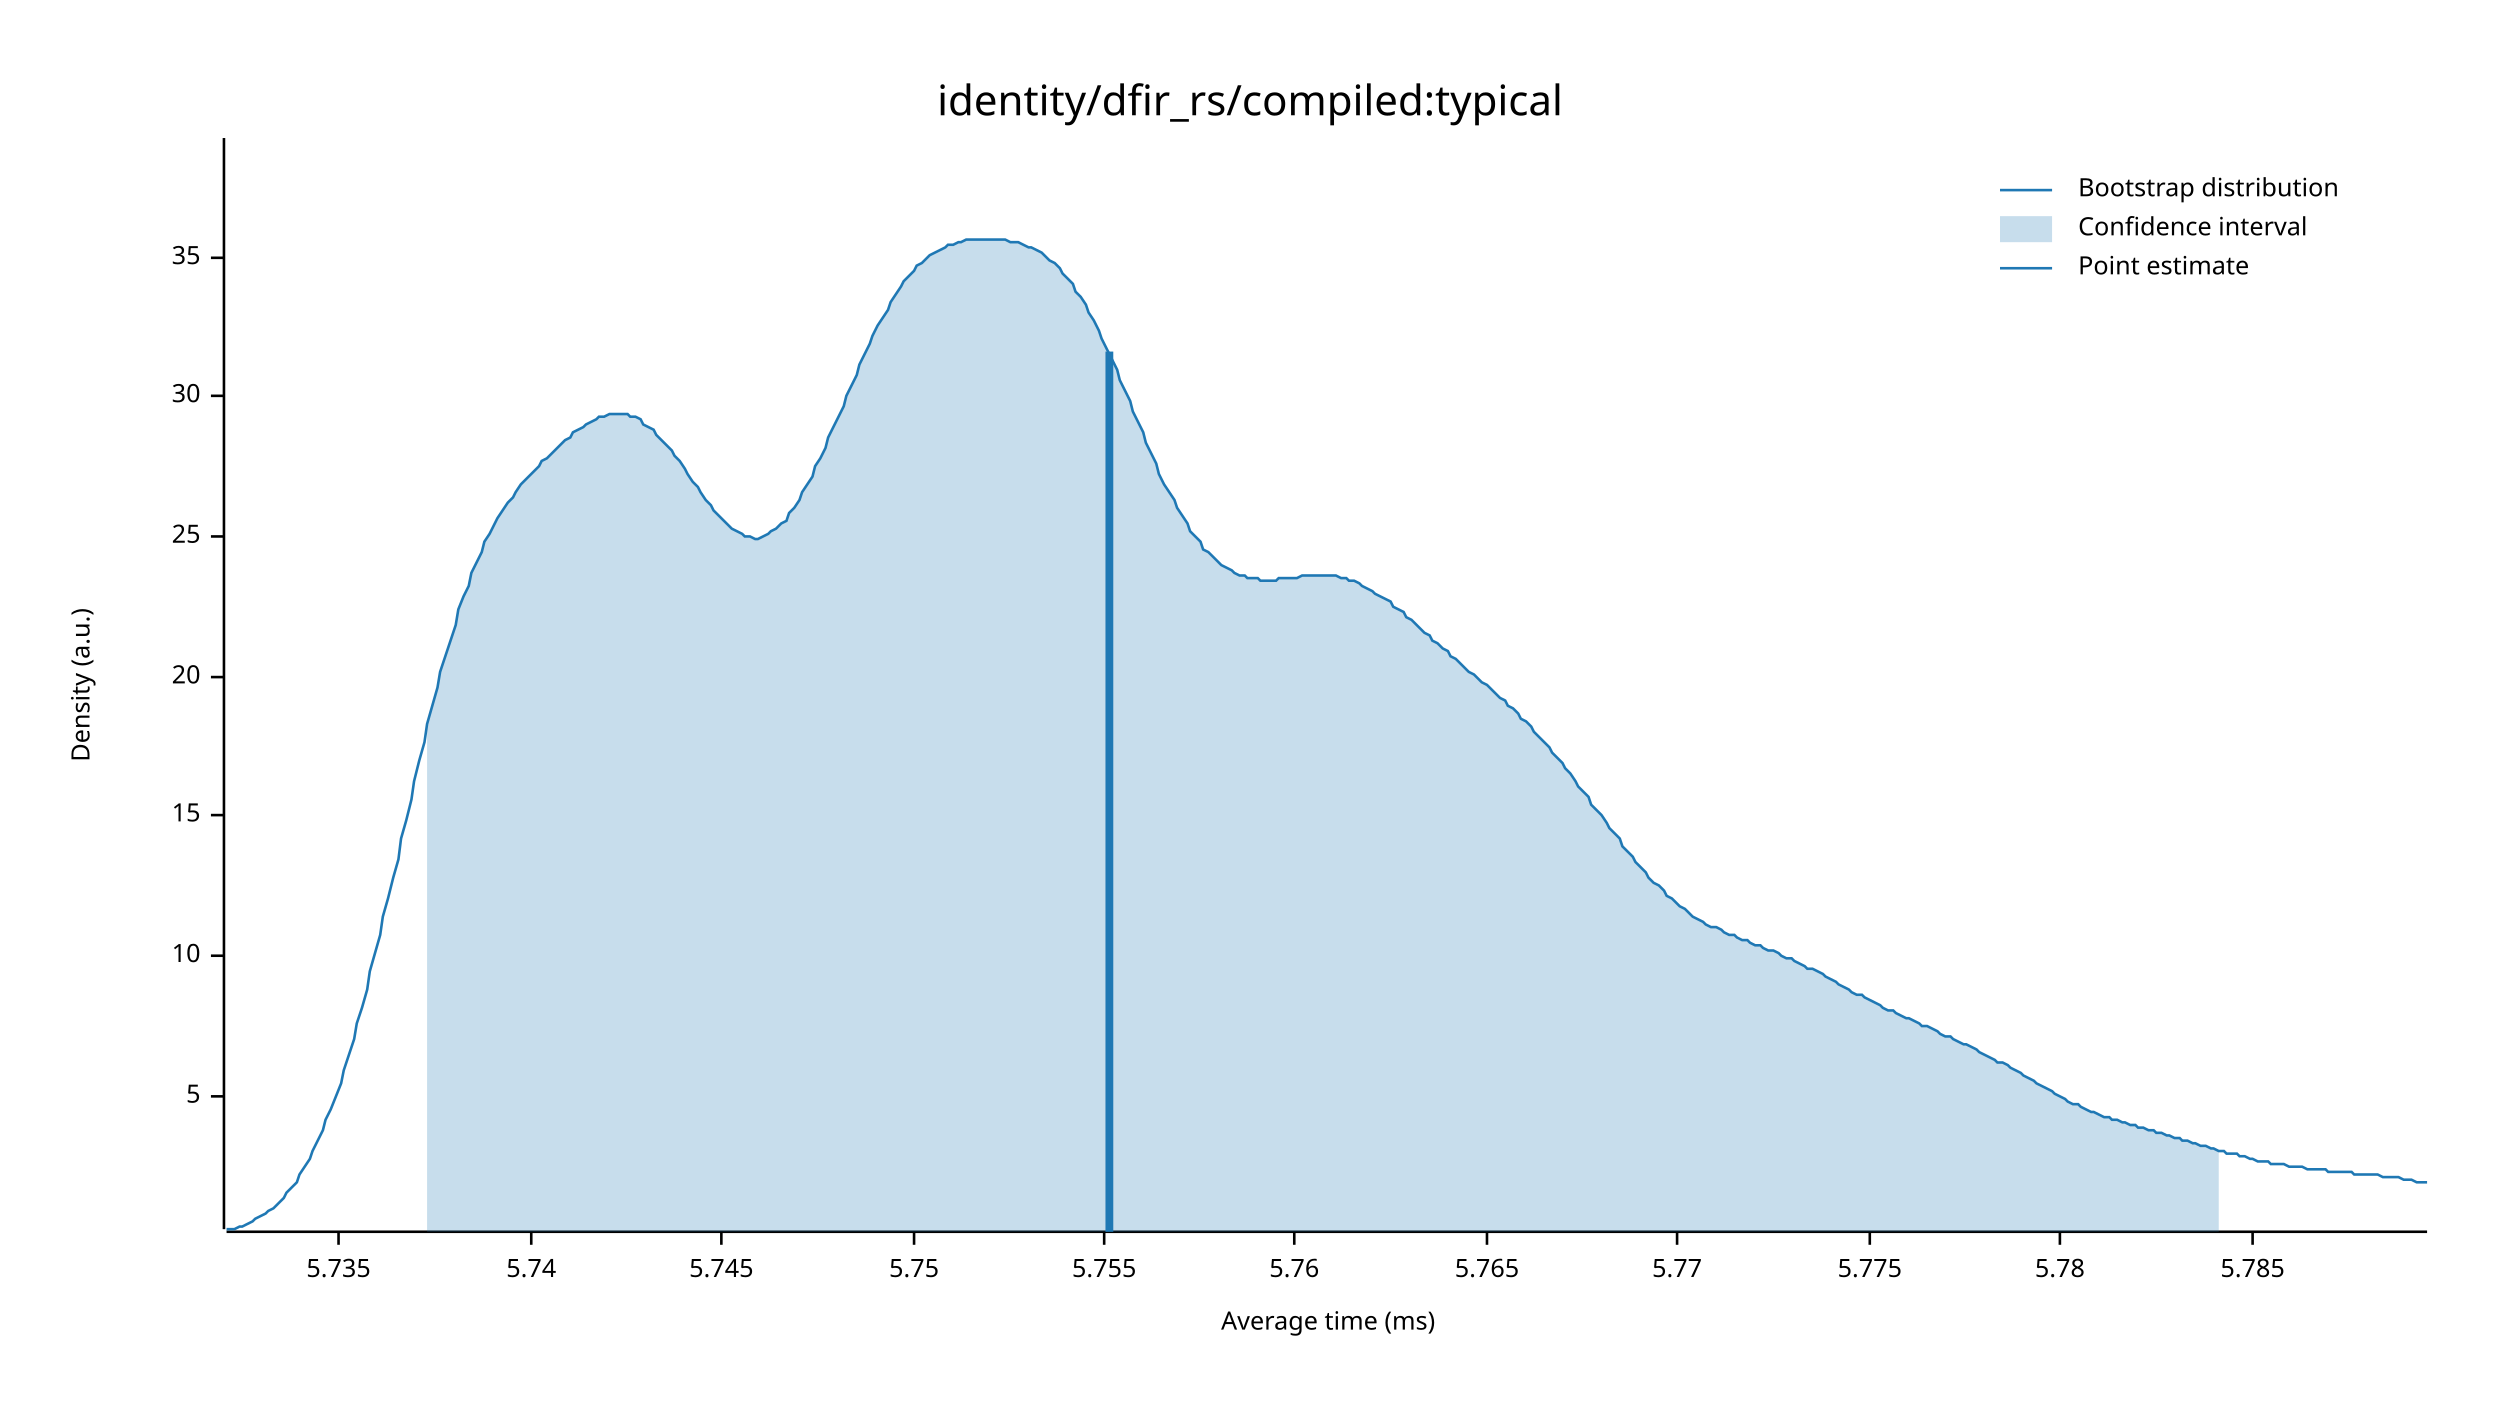
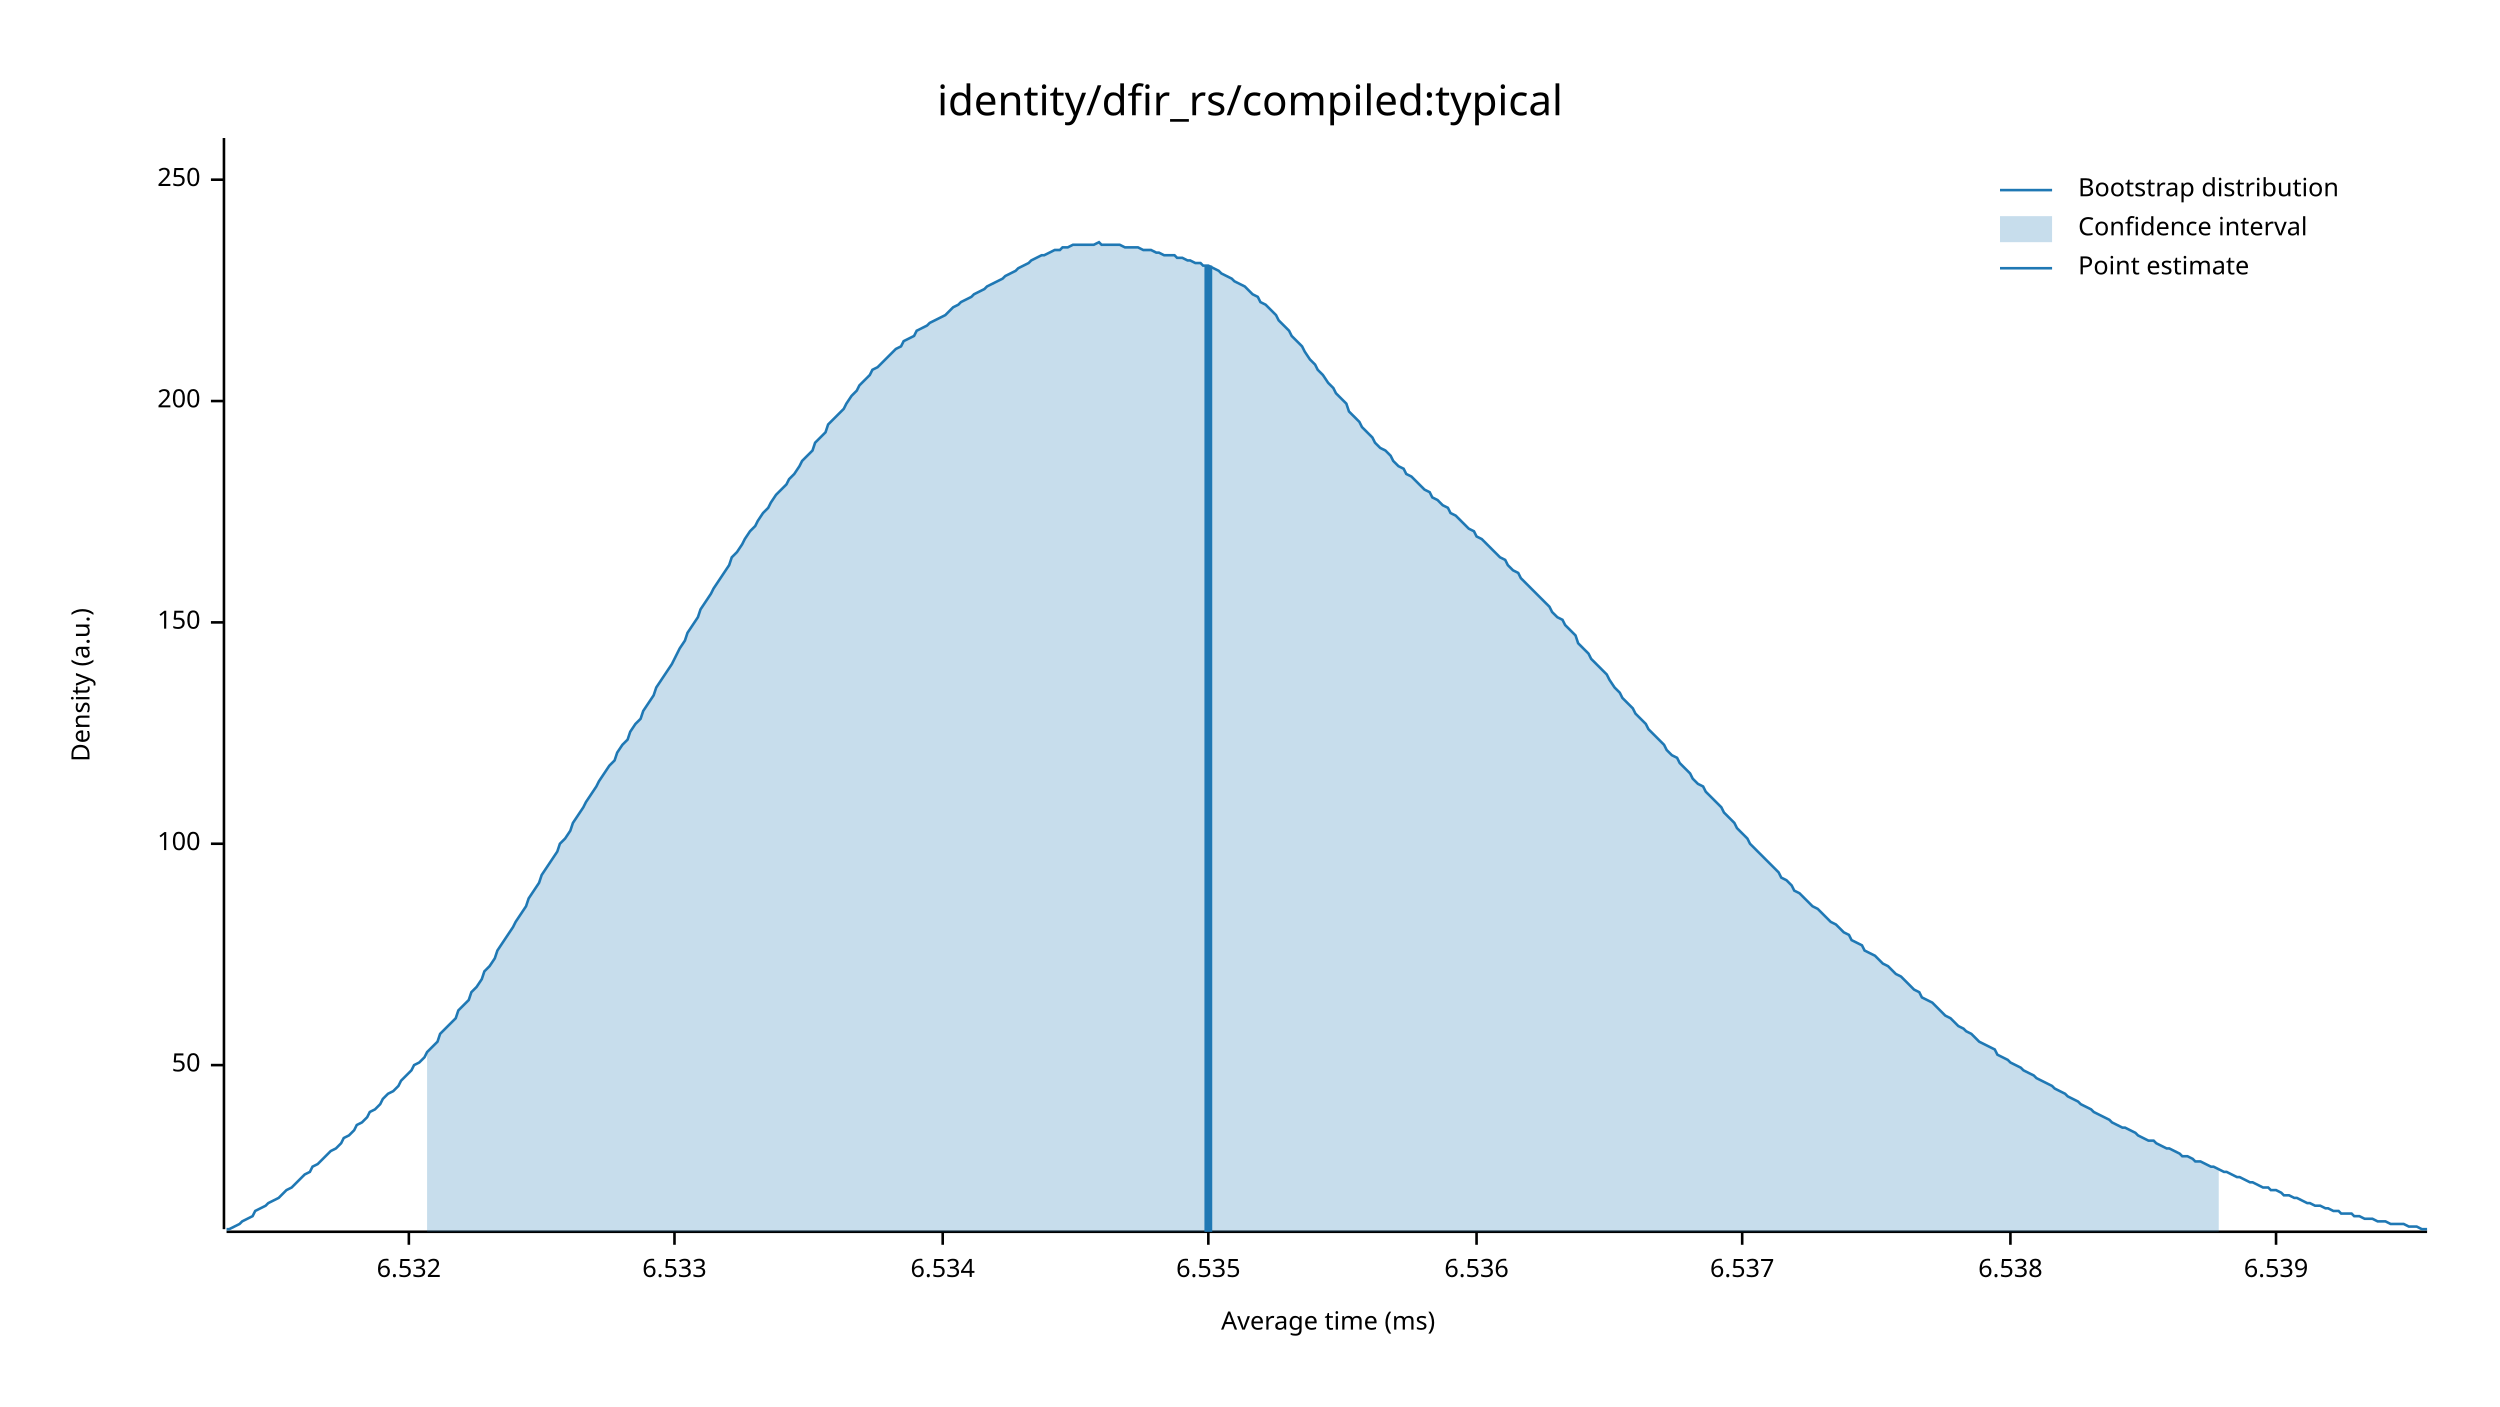
<svg xmlns="http://www.w3.org/2000/svg" width="960" height="540" viewBox="0 0 960 540">
  <text x="480" y="32" dy="0.76em" text-anchor="middle" font-family="sans-serif" font-size="16.129" opacity="1" fill="#000000">
identity/dfir_rs/compiled:typical
</text>
  <text x="27" y="263" dy="0.76em" text-anchor="middle" font-family="sans-serif" font-size="9.677" opacity="1" fill="#000000" transform="rotate(270, 27, 263)">
Density (a.u.)
</text>
  <text x="510" y="513" dy="-0.5ex" text-anchor="middle" font-family="sans-serif" font-size="9.677" opacity="1" fill="#000000">
Average time (ms)
</text>
  <polyline fill="none" opacity="1" stroke="#000000" stroke-width="1" points="86,53 86,472 " />
-   <text x="77" y="421" dy="0.5ex" text-anchor="end" font-family="sans-serif" font-size="9.677" opacity="1" fill="#000000">
- 5
+   <text x="77" y="409" dy="0.5ex" text-anchor="end" font-family="sans-serif" font-size="9.677" opacity="1" fill="#000000">
+ 50
</text>
-   <polyline fill="none" opacity="1" stroke="#000000" stroke-width="1" points="81,421 86,421 " />
-   <text x="77" y="367" dy="0.5ex" text-anchor="end" font-family="sans-serif" font-size="9.677" opacity="1" fill="#000000">
- 10
+   <polyline fill="none" opacity="1" stroke="#000000" stroke-width="1" points="81,409 86,409 " />
+   <text x="77" y="324" dy="0.5ex" text-anchor="end" font-family="sans-serif" font-size="9.677" opacity="1" fill="#000000">
+ 100
</text>
-   <polyline fill="none" opacity="1" stroke="#000000" stroke-width="1" points="81,367 86,367 " />
-   <text x="77" y="313" dy="0.5ex" text-anchor="end" font-family="sans-serif" font-size="9.677" opacity="1" fill="#000000">
- 15
+   <polyline fill="none" opacity="1" stroke="#000000" stroke-width="1" points="81,324 86,324 " />
+   <text x="77" y="239" dy="0.5ex" text-anchor="end" font-family="sans-serif" font-size="9.677" opacity="1" fill="#000000">
+ 150
</text>
-   <polyline fill="none" opacity="1" stroke="#000000" stroke-width="1" points="81,313 86,313 " />
-   <text x="77" y="260" dy="0.5ex" text-anchor="end" font-family="sans-serif" font-size="9.677" opacity="1" fill="#000000">
- 20
+   <polyline fill="none" opacity="1" stroke="#000000" stroke-width="1" points="81,239 86,239 " />
+   <text x="77" y="154" dy="0.5ex" text-anchor="end" font-family="sans-serif" font-size="9.677" opacity="1" fill="#000000">
+ 200
</text>
-   <polyline fill="none" opacity="1" stroke="#000000" stroke-width="1" points="81,260 86,260 " />
-   <text x="77" y="206" dy="0.5ex" text-anchor="end" font-family="sans-serif" font-size="9.677" opacity="1" fill="#000000">
- 25
+   <polyline fill="none" opacity="1" stroke="#000000" stroke-width="1" points="81,154 86,154 " />
+   <text x="77" y="69" dy="0.5ex" text-anchor="end" font-family="sans-serif" font-size="9.677" opacity="1" fill="#000000">
+ 250
</text>
-   <polyline fill="none" opacity="1" stroke="#000000" stroke-width="1" points="81,206 86,206 " />
-   <text x="77" y="152" dy="0.5ex" text-anchor="end" font-family="sans-serif" font-size="9.677" opacity="1" fill="#000000">
- 30
+   <polyline fill="none" opacity="1" stroke="#000000" stroke-width="1" points="81,69 86,69 " />
+   <polyline fill="none" opacity="1" stroke="#000000" stroke-width="1" points="87,473 932,473 " />
+   <text x="157" y="483" dy="0.76em" text-anchor="middle" font-family="sans-serif" font-size="9.677" opacity="1" fill="#000000">
+ 6.532
</text>
-   <polyline fill="none" opacity="1" stroke="#000000" stroke-width="1" points="81,152 86,152 " />
-   <text x="77" y="99" dy="0.5ex" text-anchor="end" font-family="sans-serif" font-size="9.677" opacity="1" fill="#000000">
- 35
+   <polyline fill="none" opacity="1" stroke="#000000" stroke-width="1" points="157,473 157,478 " />
+   <text x="259" y="483" dy="0.76em" text-anchor="middle" font-family="sans-serif" font-size="9.677" opacity="1" fill="#000000">
+ 6.533
</text>
-   <polyline fill="none" opacity="1" stroke="#000000" stroke-width="1" points="81,99 86,99 " />
-   <polyline fill="none" opacity="1" stroke="#000000" stroke-width="1" points="87,473 932,473 " />
-   <text x="130" y="483" dy="0.76em" text-anchor="middle" font-family="sans-serif" font-size="9.677" opacity="1" fill="#000000">
- 5.735
+   <polyline fill="none" opacity="1" stroke="#000000" stroke-width="1" points="259,473 259,478 " />
+   <text x="362" y="483" dy="0.76em" text-anchor="middle" font-family="sans-serif" font-size="9.677" opacity="1" fill="#000000">
+ 6.534
</text>
-   <polyline fill="none" opacity="1" stroke="#000000" stroke-width="1" points="130,473 130,478 " />
-   <text x="204" y="483" dy="0.76em" text-anchor="middle" font-family="sans-serif" font-size="9.677" opacity="1" fill="#000000">
- 5.74
+   <polyline fill="none" opacity="1" stroke="#000000" stroke-width="1" points="362,473 362,478 " />
+   <text x="464" y="483" dy="0.76em" text-anchor="middle" font-family="sans-serif" font-size="9.677" opacity="1" fill="#000000">
+ 6.535
</text>
-   <polyline fill="none" opacity="1" stroke="#000000" stroke-width="1" points="204,473 204,478 " />
-   <text x="277" y="483" dy="0.76em" text-anchor="middle" font-family="sans-serif" font-size="9.677" opacity="1" fill="#000000">
- 5.745
+   <polyline fill="none" opacity="1" stroke="#000000" stroke-width="1" points="464,473 464,478 " />
+   <text x="567" y="483" dy="0.76em" text-anchor="middle" font-family="sans-serif" font-size="9.677" opacity="1" fill="#000000">
+ 6.536
</text>
-   <polyline fill="none" opacity="1" stroke="#000000" stroke-width="1" points="277,473 277,478 " />
-   <text x="351" y="483" dy="0.76em" text-anchor="middle" font-family="sans-serif" font-size="9.677" opacity="1" fill="#000000">
- 5.75
+   <polyline fill="none" opacity="1" stroke="#000000" stroke-width="1" points="567,473 567,478 " />
+   <text x="669" y="483" dy="0.76em" text-anchor="middle" font-family="sans-serif" font-size="9.677" opacity="1" fill="#000000">
+ 6.537
</text>
-   <polyline fill="none" opacity="1" stroke="#000000" stroke-width="1" points="351,473 351,478 " />
-   <text x="424" y="483" dy="0.76em" text-anchor="middle" font-family="sans-serif" font-size="9.677" opacity="1" fill="#000000">
- 5.755
+   <polyline fill="none" opacity="1" stroke="#000000" stroke-width="1" points="669,473 669,478 " />
+   <text x="772" y="483" dy="0.76em" text-anchor="middle" font-family="sans-serif" font-size="9.677" opacity="1" fill="#000000">
+ 6.538
</text>
-   <polyline fill="none" opacity="1" stroke="#000000" stroke-width="1" points="424,473 424,478 " />
-   <text x="497" y="483" dy="0.76em" text-anchor="middle" font-family="sans-serif" font-size="9.677" opacity="1" fill="#000000">
- 5.76
+   <polyline fill="none" opacity="1" stroke="#000000" stroke-width="1" points="772,473 772,478 " />
+   <text x="874" y="483" dy="0.76em" text-anchor="middle" font-family="sans-serif" font-size="9.677" opacity="1" fill="#000000">
+ 6.539
</text>
-   <polyline fill="none" opacity="1" stroke="#000000" stroke-width="1" points="497,473 497,478 " />
-   <text x="571" y="483" dy="0.76em" text-anchor="middle" font-family="sans-serif" font-size="9.677" opacity="1" fill="#000000">
- 5.765
- </text>
-   <polyline fill="none" opacity="1" stroke="#000000" stroke-width="1" points="571,473 571,478 " />
-   <text x="644" y="483" dy="0.76em" text-anchor="middle" font-family="sans-serif" font-size="9.677" opacity="1" fill="#000000">
- 5.77
- </text>
-   <polyline fill="none" opacity="1" stroke="#000000" stroke-width="1" points="644,473 644,478 " />
-   <text x="718" y="483" dy="0.76em" text-anchor="middle" font-family="sans-serif" font-size="9.677" opacity="1" fill="#000000">
- 5.775
- </text>
-   <polyline fill="none" opacity="1" stroke="#000000" stroke-width="1" points="718,473 718,478 " />
-   <text x="791" y="483" dy="0.76em" text-anchor="middle" font-family="sans-serif" font-size="9.677" opacity="1" fill="#000000">
- 5.78
- </text>
-   <polyline fill="none" opacity="1" stroke="#000000" stroke-width="1" points="791,473 791,478 " />
-   <text x="865" y="483" dy="0.76em" text-anchor="middle" font-family="sans-serif" font-size="9.677" opacity="1" fill="#000000">
- 5.785
- </text>
-   <polyline fill="none" opacity="1" stroke="#000000" stroke-width="1" points="865,473 865,478 " />
-   <polyline fill="none" opacity="1" stroke="#1F78B4" stroke-width="1" points="87,472 88,472 90,472 92,471 93,471 95,470 97,469 98,468 100,467 102,466 103,465 105,464 107,462 109,460 110,458 112,456 114,454 115,451 117,448 119,445 120,442 122,438 124,434 125,430 127,426 129,421 131,416 132,411 134,405 136,399 137,393 139,387 141,380 142,373 144,366 146,359 147,352 149,345 151,337 153,330 154,322 156,315 158,307 159,300 161,292 163,285 164,278 166,271 168,264 169,258 171,252 173,246 175,240 176,234 178,229 180,225 181,220 183,216 185,212 186,208 188,205 190,201 191,199 193,196 195,193 197,191 198,189 200,186 202,184 203,183 205,181 207,179 208,177 210,176 212,174 214,172 215,171 217,169 219,168 220,166 222,165 224,164 225,163 227,162 229,161 230,160 232,160 234,159 236,159 237,159 239,159 241,159 242,160 244,160 246,161 247,163 249,164 251,165 252,167 254,169 256,171 258,173 259,175 261,177 263,180 264,182 266,185 268,187 269,189 271,192 273,194 274,196 276,198 278,200 280,202 281,203 283,204 285,205 286,206 288,206 290,207 291,207 293,206 295,205 296,204 298,203 300,201 302,200 303,197 305,195 307,192 308,189 310,186 312,183 313,179 315,176 317,172 318,168 320,164 322,160 324,156 325,152 327,148 329,144 330,140 332,136 334,132 335,129 337,125 339,122 341,119 342,116 344,113 346,110 347,108 349,106 351,104 352,102 354,101 356,99 357,98 359,97 361,96 363,95 364,94 366,94 368,93 369,93 371,92 373,92 374,92 376,92 378,92 379,92 381,92 383,92 385,92 386,92 388,93 390,93 391,93 393,94 395,95 396,95 398,96 400,97 401,98 403,100 405,101 407,103 408,105 410,107 412,109 413,112 415,114 417,117 418,120 420,123 422,127 423,130 425,134 427,138 429,142 430,146 432,150 434,154 435,158 437,162 439,166 440,170 442,174 444,178 445,182 447,186 449,189 451,192 452,195 454,198 456,201 457,204 459,206 461,208 462,211 464,212 466,214 468,216 469,217 471,218 473,219 474,220 476,221 478,221 479,222 481,222 483,222 484,223 486,223 488,223 490,223 491,222 493,222 495,222 496,222 498,222 500,221 501,221 503,221 505,221 506,221 508,221 510,221 512,221 513,221 515,222 517,222 518,223 520,223 522,224 523,225 525,226 527,227 528,228 530,229 532,230 534,231 535,233 537,234 539,235 540,237 542,238 544,240 545,241 547,243 549,244 550,246 552,247 554,249 556,250 557,252 559,253 561,255 562,256 564,258 566,259 567,260 569,262 571,263 573,265 574,266 576,268 578,269 579,271 581,272 583,274 584,276 586,277 588,279 589,281 591,283 593,285 595,287 596,289 598,291 600,293 601,295 603,297 605,300 606,302 608,304 610,306 611,309 613,311 615,313 617,316 618,318 620,320 622,322 623,325 625,327 627,329 628,331 630,333 632,335 633,337 635,339 637,340 639,342 640,344 642,345 644,347 645,348 647,349 649,351 650,352 652,353 654,354 655,355 657,356 659,356 661,357 662,358 664,359 666,359 667,360 669,361 671,361 672,362 674,363 676,363 677,364 679,365 681,365 683,366 684,367 686,368 688,368 689,369 691,370 693,371 694,372 696,372 698,373 700,374 701,375 703,376 705,377 706,378 708,379 710,380 711,381 713,382 715,382 716,383 718,384 720,385 722,386 723,387 725,388 727,388 728,389 730,390 732,391 733,391 735,392 737,393 738,394 740,394 742,395 744,396 745,397 747,398 749,398 750,399 752,400 754,401 755,401 757,402 759,403 760,404 762,405 764,406 766,407 767,408 769,408 771,409 772,410 774,411 776,412 777,413 779,414 781,415 782,416 784,417 786,418 788,419 789,420 791,421 793,422 794,423 796,424 798,424 799,425 801,426 803,427 804,427 806,428 808,429 810,429 811,430 813,430 815,431 816,431 818,432 820,432 821,433 823,433 825,434 827,434 828,435 830,435 832,436 833,436 835,437 837,437 838,438 840,438 842,439 843,439 845,440 847,440 849,441 850,441 852,442 854,442 855,443 857,443 859,443 860,444 862,444 864,445 865,445 867,446 869,446 871,446 872,447 874,447 876,447 877,447 879,448 881,448 882,448 884,448 886,449 887,449 889,449 891,449 893,449 894,450 896,450 898,450 899,450 901,450 903,450 904,451 906,451 908,451 909,451 911,451 913,451 915,452 916,452 918,452 920,452 921,452 923,453 925,453 926,453 928,454 930,454 932,454 " />
-   <polygon opacity="0.25" fill="#1F78B4" points="164,278 166,271 168,264 169,258 171,252 173,246 175,240 176,234 178,229 180,225 181,220 183,216 185,212 186,208 188,205 190,201 191,199 193,196 195,193 197,191 198,189 200,186 202,184 203,183 205,181 207,179 208,177 210,176 212,174 214,172 215,171 217,169 219,168 220,166 222,165 224,164 225,163 227,162 229,161 230,160 232,160 234,159 236,159 237,159 239,159 241,159 242,160 244,160 246,161 247,163 249,164 251,165 252,167 254,169 256,171 258,173 259,175 261,177 263,180 264,182 266,185 268,187 269,189 271,192 273,194 274,196 276,198 278,200 280,202 281,203 283,204 285,205 286,206 288,206 290,207 291,207 293,206 295,205 296,204 298,203 300,201 302,200 303,197 305,195 307,192 308,189 310,186 312,183 313,179 315,176 317,172 318,168 320,164 322,160 324,156 325,152 327,148 329,144 330,140 332,136 334,132 335,129 337,125 339,122 341,119 342,116 344,113 346,110 347,108 349,106 351,104 352,102 354,101 356,99 357,98 359,97 361,96 363,95 364,94 366,94 368,93 369,93 371,92 373,92 374,92 376,92 378,92 379,92 381,92 383,92 385,92 386,92 388,93 390,93 391,93 393,94 395,95 396,95 398,96 400,97 401,98 403,100 405,101 407,103 408,105 410,107 412,109 413,112 415,114 417,117 418,120 420,123 422,127 423,130 425,134 427,138 429,142 430,146 432,150 434,154 435,158 437,162 439,166 440,170 442,174 444,178 445,182 447,186 449,189 451,192 452,195 454,198 456,201 457,204 459,206 461,208 462,211 464,212 466,214 468,216 469,217 471,218 473,219 474,220 476,221 478,221 479,222 481,222 483,222 484,223 486,223 488,223 490,223 491,222 493,222 495,222 496,222 498,222 500,221 501,221 503,221 505,221 506,221 508,221 510,221 512,221 513,221 515,222 517,222 518,223 520,223 522,224 523,225 525,226 527,227 528,228 530,229 532,230 534,231 535,233 537,234 539,235 540,237 542,238 544,240 545,241 547,243 549,244 550,246 552,247 554,249 556,250 557,252 559,253 561,255 562,256 564,258 566,259 567,260 569,262 571,263 573,265 574,266 576,268 578,269 579,271 581,272 583,274 584,276 586,277 588,279 589,281 591,283 593,285 595,287 596,289 598,291 600,293 601,295 603,297 605,300 606,302 608,304 610,306 611,309 613,311 615,313 617,316 618,318 620,320 622,322 623,325 625,327 627,329 628,331 630,333 632,335 633,337 635,339 637,340 639,342 640,344 642,345 644,347 645,348 647,349 649,351 650,352 652,353 654,354 655,355 657,356 659,356 661,357 662,358 664,359 666,359 667,360 669,361 671,361 672,362 674,363 676,363 677,364 679,365 681,365 683,366 684,367 686,368 688,368 689,369 691,370 693,371 694,372 696,372 698,373 700,374 701,375 703,376 705,377 706,378 708,379 710,380 711,381 713,382 715,382 716,383 718,384 720,385 722,386 723,387 725,388 727,388 728,389 730,390 732,391 733,391 735,392 737,393 738,394 740,394 742,395 744,396 745,397 747,398 749,398 750,399 752,400 754,401 755,401 757,402 759,403 760,404 762,405 764,406 766,407 767,408 769,408 771,409 772,410 774,411 776,412 777,413 779,414 781,415 782,416 784,417 786,418 788,419 789,420 791,421 793,422 794,423 796,424 798,424 799,425 801,426 803,427 804,427 806,428 808,429 810,429 811,430 813,430 815,431 816,431 818,432 820,432 821,433 823,433 825,434 827,434 828,435 830,435 832,436 833,436 835,437 837,437 838,438 840,438 842,439 843,439 845,440 847,440 849,441 850,441 852,442 852,473 164,473 " />
-   <polyline fill="none" opacity="1" stroke="#1F78B4" stroke-width="3" points="426,473 426,135 " />
+   <polyline fill="none" opacity="1" stroke="#000000" stroke-width="1" points="874,473 874,478 " />
+   <polyline fill="none" opacity="1" stroke="#1F78B4" stroke-width="1" points="87,472 88,472 90,471 92,470 93,469 95,468 97,467 98,465 100,464 102,463 103,462 105,461 107,460 109,458 110,457 112,456 114,454 115,453 117,451 119,450 120,448 122,447 124,445 125,444 127,442 129,441 131,439 132,437 134,436 136,434 137,432 139,431 141,429 142,427 144,426 146,424 147,422 149,420 151,419 153,417 154,415 156,413 158,411 159,409 161,408 163,406 164,404 166,402 168,400 169,397 171,395 173,393 175,391 176,388 178,386 180,384 181,381 183,379 185,376 186,373 188,371 190,368 191,365 193,362 195,359 197,356 198,354 200,351 202,348 203,345 205,342 207,339 208,336 210,333 212,330 214,327 215,324 217,322 219,319 220,316 222,313 224,310 225,308 227,305 229,302 230,300 232,297 234,294 236,292 237,289 239,286 241,284 242,281 244,278 246,276 247,273 249,270 251,267 252,264 254,261 256,258 258,255 259,253 261,249 263,246 264,243 266,240 268,237 269,234 271,231 273,228 274,226 276,223 278,220 280,217 281,214 283,212 285,209 286,207 288,204 290,202 291,200 293,197 295,195 296,193 298,190 300,188 302,186 303,184 305,182 307,179 308,177 310,175 312,173 313,170 315,168 317,166 318,163 320,161 322,159 324,157 325,155 327,152 329,150 330,148 332,146 334,144 335,142 337,141 339,139 341,137 342,136 344,134 346,133 347,131 349,130 351,129 352,127 354,126 356,125 357,124 359,123 361,122 363,121 364,120 366,118 368,117 369,116 371,115 373,114 374,113 376,112 378,111 379,110 381,109 383,108 385,107 386,106 388,105 390,104 391,103 393,102 395,101 396,100 398,99 400,98 401,98 403,97 405,96 407,96 408,95 410,95 412,94 413,94 415,94 417,94 418,94 420,94 422,93 423,94 425,94 427,94 429,94 430,94 432,95 434,95 435,95 437,95 439,96 440,96 442,96 444,97 445,97 447,98 449,98 451,98 452,99 454,99 456,100 457,100 459,101 461,101 462,102 464,102 466,103 468,104 469,105 471,106 473,107 474,108 476,109 478,110 479,111 481,113 483,114 484,116 486,117 488,119 490,121 491,123 493,125 495,127 496,129 498,131 500,133 501,135 503,138 505,140 506,142 508,144 510,147 512,149 513,151 515,153 517,155 518,158 520,160 522,162 523,164 525,166 527,168 528,170 530,172 532,173 534,175 535,177 537,179 539,180 540,182 542,183 544,185 545,186 547,188 549,189 550,191 552,192 554,194 556,195 557,197 559,198 561,200 562,201 564,203 566,204 567,206 569,207 571,209 573,211 574,212 576,214 578,215 579,217 581,219 583,220 584,222 586,224 588,226 589,227 591,229 593,231 595,233 596,235 598,237 600,238 601,240 603,242 605,244 606,247 608,249 610,251 611,253 613,255 615,257 617,259 618,261 620,264 622,266 623,268 625,270 627,272 628,274 630,276 632,278 633,280 635,282 637,284 639,286 640,288 642,290 644,291 645,293 647,295 649,297 650,299 652,301 654,302 655,304 657,306 659,308 661,310 662,312 664,314 666,316 667,318 669,320 671,322 672,324 674,326 676,328 677,329 679,331 681,333 683,335 684,337 686,338 688,340 689,342 691,343 693,345 694,346 696,348 698,349 700,351 701,352 703,354 705,355 706,356 708,358 710,359 711,361 713,362 715,363 716,365 718,366 720,367 722,369 723,370 725,371 727,373 728,374 730,375 732,377 733,378 735,380 737,381 738,383 740,384 742,385 744,387 745,388 747,390 749,391 750,392 752,394 754,395 755,396 757,397 759,399 760,400 762,401 764,402 766,403 767,405 769,406 771,407 772,408 774,409 776,410 777,411 779,412 781,413 782,414 784,415 786,416 788,417 789,418 791,419 793,420 794,421 796,422 798,423 799,424 801,425 803,426 804,427 806,428 808,429 810,430 811,431 813,432 815,433 816,433 818,434 820,435 821,436 823,437 825,438 827,438 828,439 830,440 832,441 833,441 835,442 837,443 838,444 840,444 842,445 843,446 845,446 847,447 849,448 850,448 852,449 854,450 855,450 857,451 859,452 860,452 862,453 864,454 865,454 867,455 869,456 871,456 872,457 874,457 876,458 877,459 879,459 881,460 882,460 884,461 886,462 887,462 889,463 891,463 893,464 894,464 896,465 898,465 899,466 901,466 903,466 904,467 906,467 908,468 909,468 911,468 913,469 915,469 916,469 918,470 920,470 921,470 923,470 925,471 926,471 928,471 930,472 932,472 " />
+   <polygon opacity="0.25" fill="#1F78B4" points="164,404 166,402 168,400 169,397 171,395 173,393 175,391 176,388 178,386 180,384 181,381 183,379 185,376 186,373 188,371 190,368 191,365 193,362 195,359 197,356 198,354 200,351 202,348 203,345 205,342 207,339 208,336 210,333 212,330 214,327 215,324 217,322 219,319 220,316 222,313 224,310 225,308 227,305 229,302 230,300 232,297 234,294 236,292 237,289 239,286 241,284 242,281 244,278 246,276 247,273 249,270 251,267 252,264 254,261 256,258 258,255 259,253 261,249 263,246 264,243 266,240 268,237 269,234 271,231 273,228 274,226 276,223 278,220 280,217 281,214 283,212 285,209 286,207 288,204 290,202 291,200 293,197 295,195 296,193 298,190 300,188 302,186 303,184 305,182 307,179 308,177 310,175 312,173 313,170 315,168 317,166 318,163 320,161 322,159 324,157 325,155 327,152 329,150 330,148 332,146 334,144 335,142 337,141 339,139 341,137 342,136 344,134 346,133 347,131 349,130 351,129 352,127 354,126 356,125 357,124 359,123 361,122 363,121 364,120 366,118 368,117 369,116 371,115 373,114 374,113 376,112 378,111 379,110 381,109 383,108 385,107 386,106 388,105 390,104 391,103 393,102 395,101 396,100 398,99 400,98 401,98 403,97 405,96 407,96 408,95 410,95 412,94 413,94 415,94 417,94 418,94 420,94 422,93 423,94 425,94 427,94 429,94 430,94 432,95 434,95 435,95 437,95 439,96 440,96 442,96 444,97 445,97 447,98 449,98 451,98 452,99 454,99 456,100 457,100 459,101 461,101 462,102 464,102 466,103 468,104 469,105 471,106 473,107 474,108 476,109 478,110 479,111 481,113 483,114 484,116 486,117 488,119 490,121 491,123 493,125 495,127 496,129 498,131 500,133 501,135 503,138 505,140 506,142 508,144 510,147 512,149 513,151 515,153 517,155 518,158 520,160 522,162 523,164 525,166 527,168 528,170 530,172 532,173 534,175 535,177 537,179 539,180 540,182 542,183 544,185 545,186 547,188 549,189 550,191 552,192 554,194 556,195 557,197 559,198 561,200 562,201 564,203 566,204 567,206 569,207 571,209 573,211 574,212 576,214 578,215 579,217 581,219 583,220 584,222 586,224 588,226 589,227 591,229 593,231 595,233 596,235 598,237 600,238 601,240 603,242 605,244 606,247 608,249 610,251 611,253 613,255 615,257 617,259 618,261 620,264 622,266 623,268 625,270 627,272 628,274 630,276 632,278 633,280 635,282 637,284 639,286 640,288 642,290 644,291 645,293 647,295 649,297 650,299 652,301 654,302 655,304 657,306 659,308 661,310 662,312 664,314 666,316 667,318 669,320 671,322 672,324 674,326 676,328 677,329 679,331 681,333 683,335 684,337 686,338 688,340 689,342 691,343 693,345 694,346 696,348 698,349 700,351 701,352 703,354 705,355 706,356 708,358 710,359 711,361 713,362 715,363 716,365 718,366 720,367 722,369 723,370 725,371 727,373 728,374 730,375 732,377 733,378 735,380 737,381 738,383 740,384 742,385 744,387 745,388 747,390 749,391 750,392 752,394 754,395 755,396 757,397 759,399 760,400 762,401 764,402 766,403 767,405 769,406 771,407 772,408 774,409 776,410 777,411 779,412 781,413 782,414 784,415 786,416 788,417 789,418 791,419 793,420 794,421 796,422 798,423 799,424 801,425 803,426 804,427 806,428 808,429 810,430 811,431 813,432 815,433 816,433 818,434 820,435 821,436 823,437 825,438 827,438 828,439 830,440 832,441 833,441 835,442 837,443 838,444 840,444 842,445 843,446 845,446 847,447 849,448 850,448 852,449 852,473 164,473 " />
+   <polyline fill="none" opacity="1" stroke="#1F78B4" stroke-width="3" points="464,473 464,102 " />
  <text x="798" y="68" dy="0.76em" text-anchor="start" font-family="sans-serif" font-size="9.677" opacity="1" fill="#000000">
Bootstrap distribution
</text>
  <text x="798" y="83" dy="0.76em" text-anchor="start" font-family="sans-serif" font-size="9.677" opacity="1" fill="#000000">
Confidence interval
</text>
  <text x="798" y="98" dy="0.76em" text-anchor="start" font-family="sans-serif" font-size="9.677" opacity="1" fill="#000000">
Point estimate
</text>
  <polyline fill="none" opacity="1" stroke="#1F78B4" stroke-width="1" points="768,73 788,73 " />
  <rect x="768" y="83" width="20" height="10" opacity="0.25" fill="#1F78B4" stroke="none" />
  <polyline fill="none" opacity="1" stroke="#1F78B4" stroke-width="1" points="768,103 788,103 " />
</svg>
